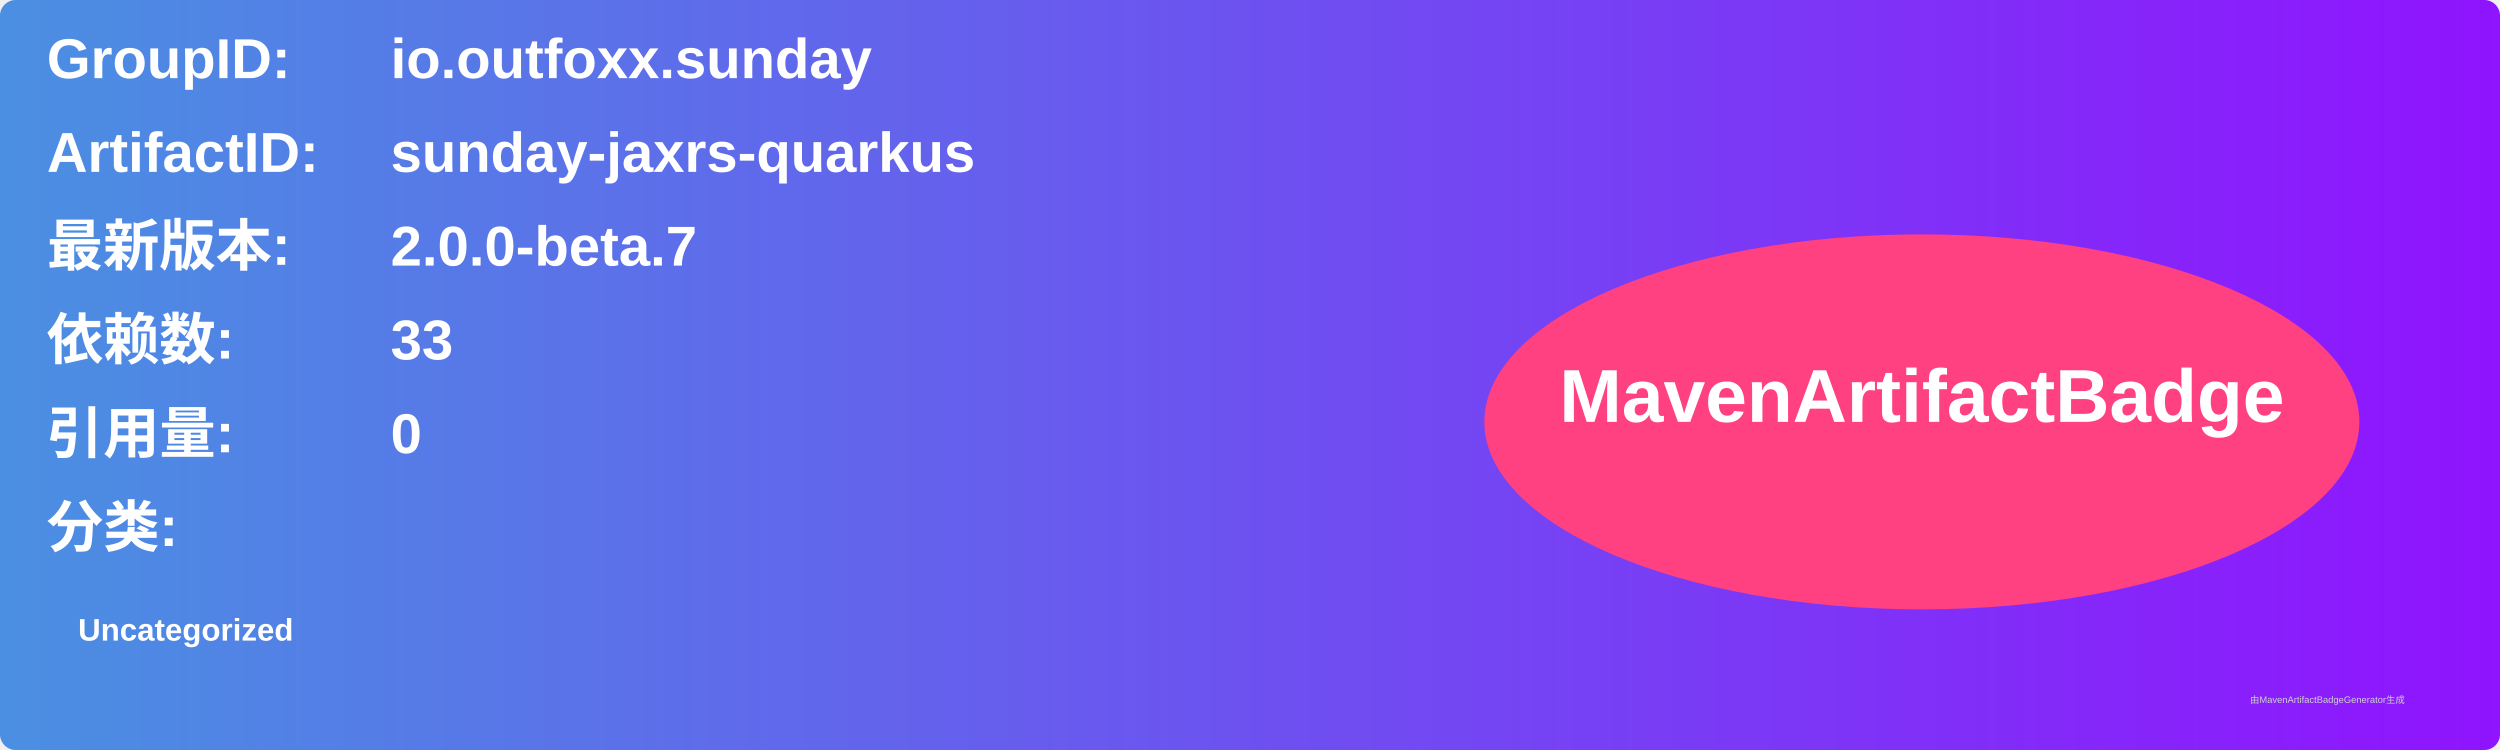
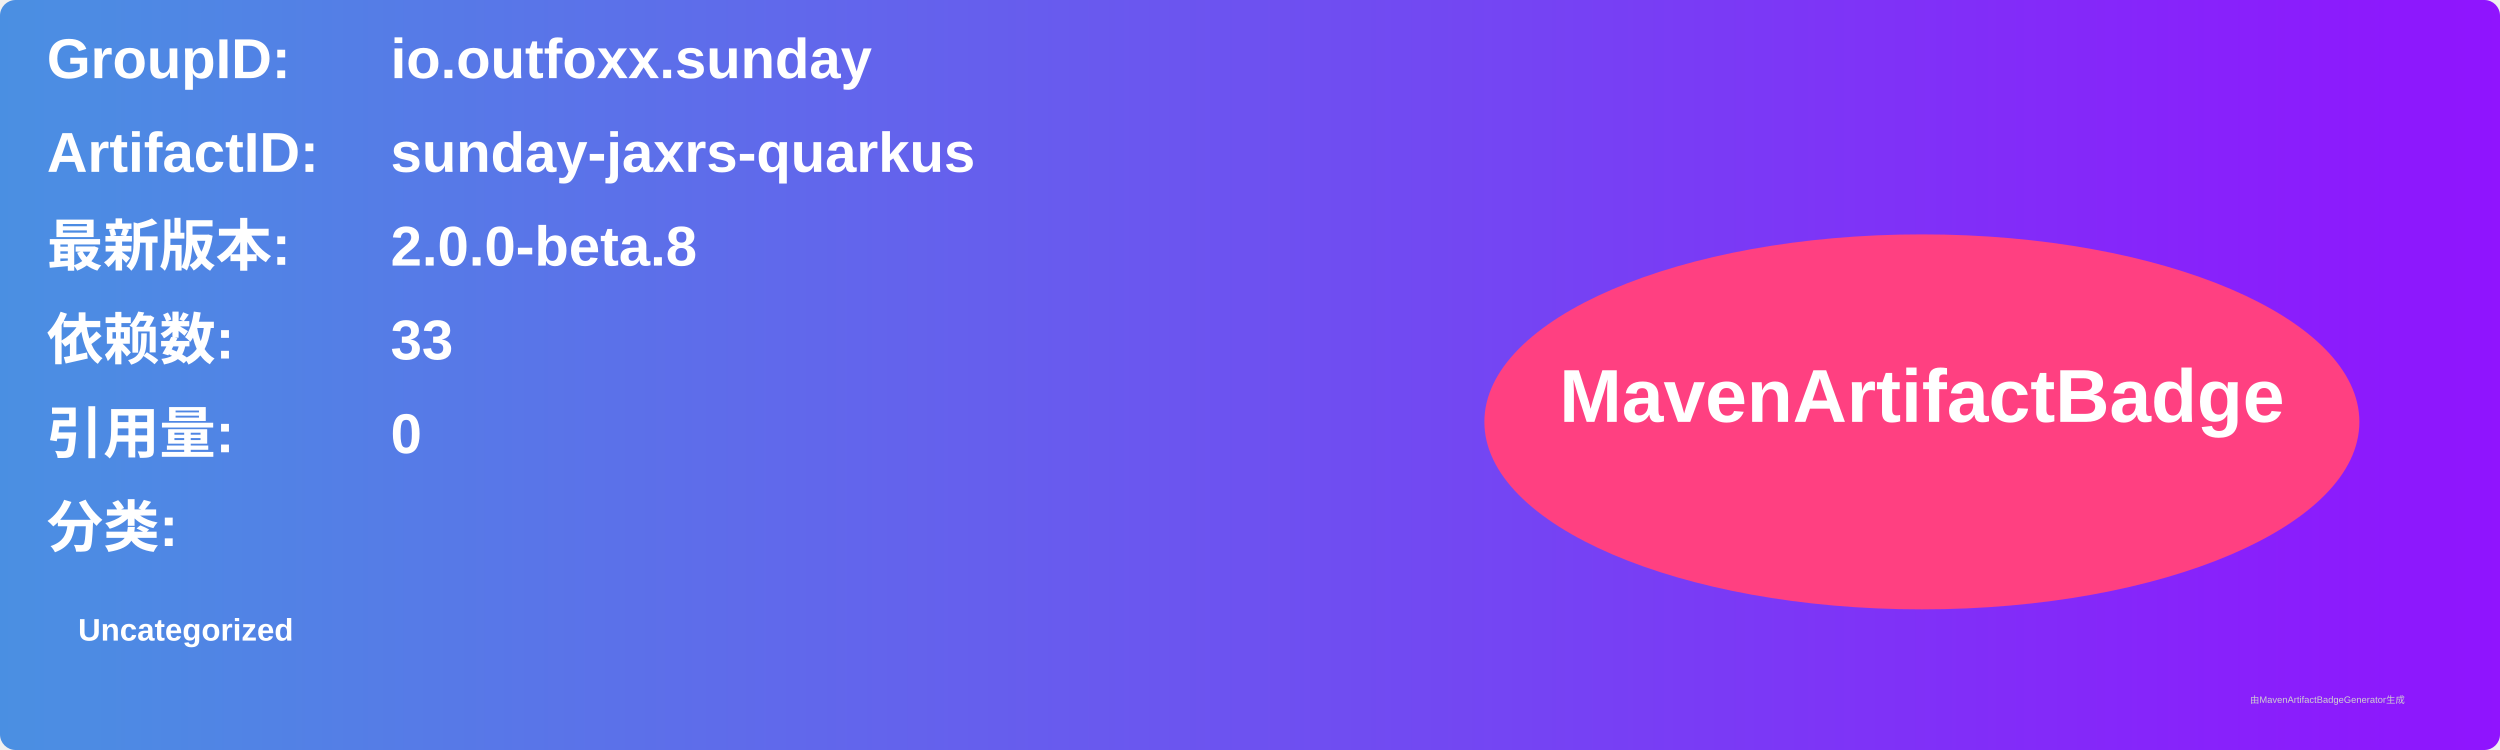
<svg xmlns="http://www.w3.org/2000/svg" width="800" height="240" viewBox="0 0 800 240">
  <linearGradient id="grad" x1="0%" y1="0%" x2="100%" y2="0%">
    <stop offset="0%" stop-color="#4a90e2" />
    <stop offset="100%" stop-color="#9013fe" />
  </linearGradient>
  <rect width="100%" height="100%" rx="5" ry="5" fill="url(#grad)" />
  <g transform="translate(15, 15)">
    <text x="0" y="10" font-family="Arial" font-size="18" fill="white" font-weight="bold" width="260">GroupID:</text>
    <text x="110" y="10" font-family="Arial" font-size="18" fill="white" font-weight="bold" width="460">io.outfoxx.sunday</text>
    <text x="0" y="40" font-family="Arial" font-size="18" fill="white" font-weight="bold" width="260">ArtifactID:</text>
    <text x="110" y="40" font-family="Arial" font-size="18" fill="white" font-weight="bold" width="460">sunday-jaxrs-quarkus</text>
    <text x="0" y="70" font-family="Arial" font-size="18" fill="white" font-weight="bold">最新版本:</text>
    <text x="110" y="70" font-family="Arial" font-size="18" fill="white" font-weight="bold">
-       <tspan font-weight="bold">2.0.0-beta.7</tspan>
+       <tspan font-weight="bold">2.0.0-beta.8</tspan>
    </text>
    <text x="0" y="100" font-family="Arial" font-size="18" fill="white" font-weight="bold">依赖数: </text>
    <text x="110" y="100" font-family="Arial" font-size="18" fill="white">
      <tspan font-weight="bold">33</tspan>
    </text>
    <text x="0" y="130" font-family="Arial" font-size="18" fill="white" font-weight="bold">引用量: </text>
    <text x="110" y="130" font-family="Arial" font-size="18" fill="white">
      <tspan font-weight="bold">0</tspan>
    </text>
    <text x="0" y="160" font-family="Arial" font-size="18" fill="white" font-weight="bold">分类:</text>
    <text x="10" y="190" font-family="Arial" font-size="10" fill="white">
      <tspan font-weight="bold">Uncategorized</tspan>
    </text>
    <ellipse cx="600" cy="120" rx="140" ry="60" fill="#ff4081" />
    <text x="600" y="120" text-anchor="middle" font-family="Arial" font-size="24" fill="white" font-weight="bold">MavenArtifactBadge</text>
  </g>
  <text x="720" y="225" font-family="Arial" font-size="3" fill="#d0d0d0">由MavenArtifactBadgeGenerator生成</text>
</svg>
